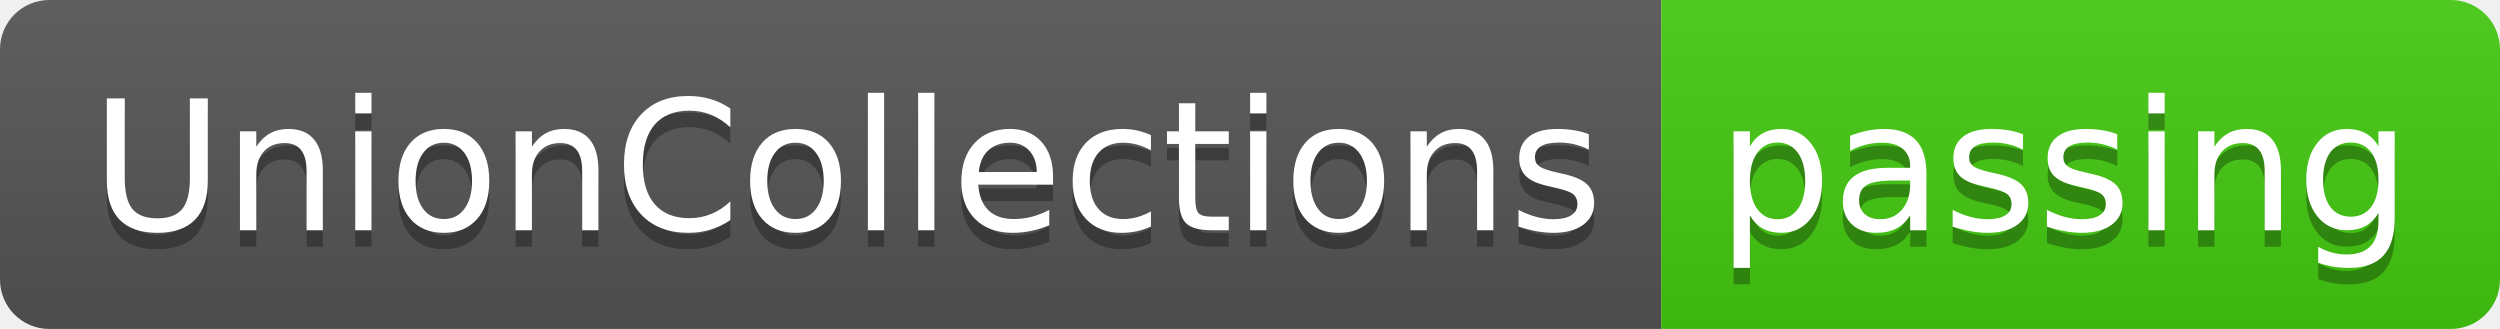
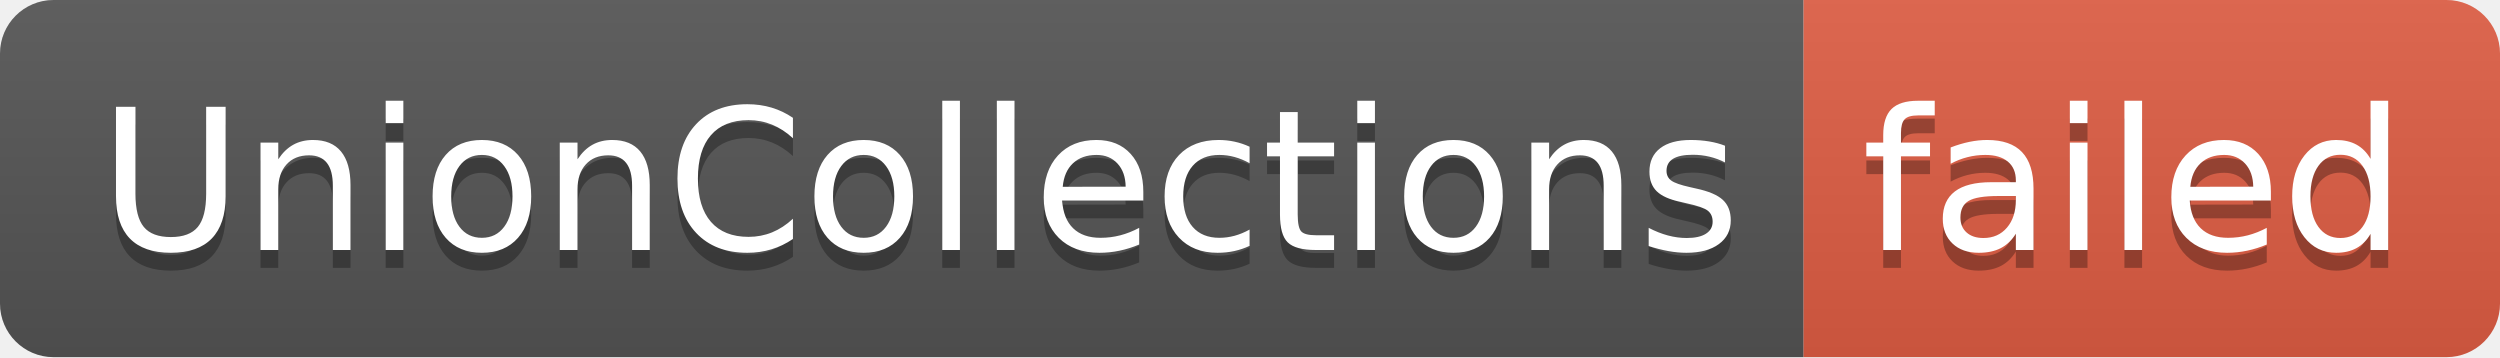
- <svg xmlns="http://www.w3.org/2000/svg" width="152" height="20" role="img" aria-label="UnionCollections: passing">
+ <svg xmlns="http://www.w3.org/2000/svg" width="140" height="20" role="img" aria-label="UnionCollections: failed">
  <linearGradient id="s" x2="0" y2="100%">
    <stop offset="0" stop-color="#bbb" stop-opacity=".1" />
    <stop offset="1" stop-opacity=".1" />
  </linearGradient>
  <clipPath id="r">
-     <rect width="152" height="20" rx="3" fill="#fff" />
+     <rect width="140" height="20" rx="3" fill="#fff" />
  </clipPath>
  <g clip-path="url(#r)">
    <rect width="101" height="20" fill="#555" />
-     <rect x="101" width="51" height="20" fill="#4c1" />
-     <rect width="152" height="20" fill="url(#s)" />
+     <rect x="101" width="39" height="20" fill="#e05d44" />
+     <rect width="140" height="20" fill="url(#s)" />
  </g>
  <g fill="#fff" text-anchor="middle" font-family="Verdana,Geneva,DejaVu Sans,sans-serif" text-rendering="geometricPrecision" font-size="110">
    <text aria-hidden="true" x="515" y="150" fill="#010101" fill-opacity=".3" transform="scale(.1)" textLength="910">UnionCollections</text>
    <text x="515" y="140" transform="scale(.1)" fill="#fff" textLength="910">UnionCollections</text>
-     <text aria-hidden="true" x="1255" y="150" fill="#010101" fill-opacity=".3" transform="scale(.1)" textLength="410">passing</text>
-     <text x="1255" y="140" transform="scale(.1)" fill="#fff" textLength="410">passing</text>
+     <text aria-hidden="true" x="1195" y="150" fill="#010101" fill-opacity=".3" transform="scale(.1)" textLength="290">failed</text>
+     <text x="1195" y="140" transform="scale(.1)" fill="#fff" textLength="290">failed</text>
  </g>
</svg>
